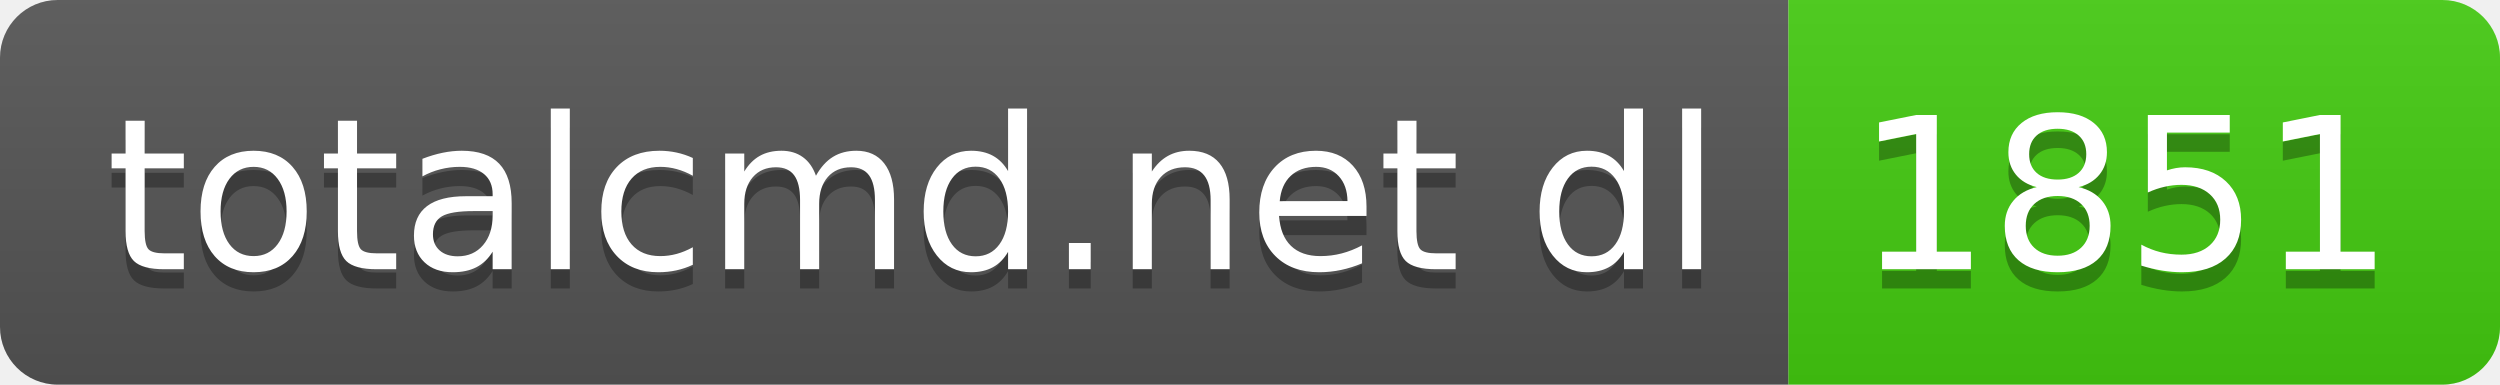
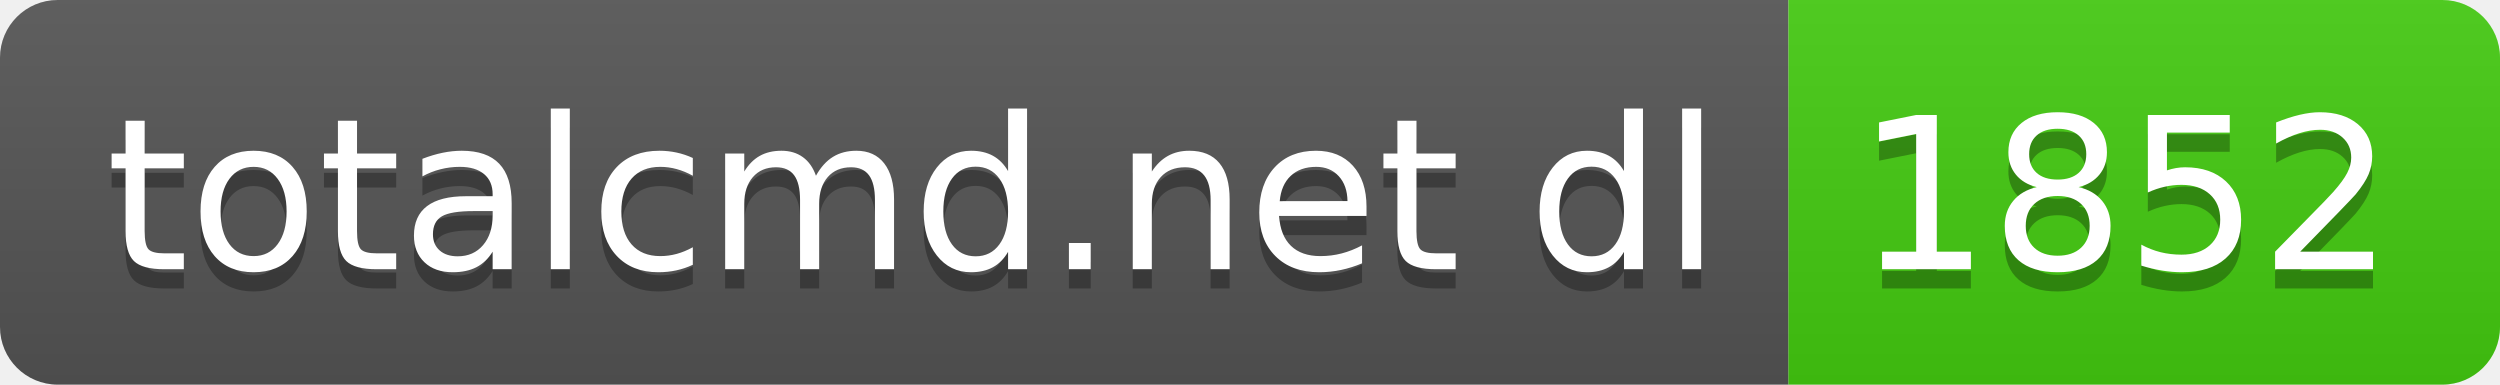
- <svg xmlns="http://www.w3.org/2000/svg" width="130" height="20" role="img" aria-label="totalcmd.net dl: 1851">
+ <svg xmlns="http://www.w3.org/2000/svg" width="130" height="20" role="img" aria-label="totalcmd.net dl: 1852">
  <linearGradient id="s" x2="0" y2="100%">
    <stop offset="0" stop-color="#bbb" stop-opacity=".1" />
    <stop offset="1" stop-opacity=".1" />
  </linearGradient>
  <clipPath id="r">
    <rect width="130" height="20" rx="3" fill="#fff" />
  </clipPath>
  <g clip-path="url(#r)">
    <rect width="93" height="20" fill="#555" />
    <rect x="93" width="37" height="20" fill="#4c1" />
    <rect width="130" height="20" fill="url(#s)" />
  </g>
  <g fill="#fff" text-anchor="middle" font-family="Verdana,Geneva,DejaVu Sans,sans-serif" text-rendering="geometricPrecision" font-size="110">
    <text aria-hidden="true" x="475" y="150" fill="#010101" fill-opacity=".3" transform="scale(.1)" textLength="830">totalcmd.net dl</text>
    <text x="475" y="140" transform="scale(.1)" fill="#fff" textLength="830">totalcmd.net dl</text>
-     <text aria-hidden="true" x="1105" y="150" fill="#010101" fill-opacity=".3" transform="scale(.1)" textLength="270">1851</text>
-     <text x="1105" y="140" transform="scale(.1)" fill="#fff" textLength="270">1851</text>
+     <text aria-hidden="true" x="1105" y="150" fill="#010101" fill-opacity=".3" transform="scale(.1)" textLength="270">1852</text>
+     <text x="1105" y="140" transform="scale(.1)" fill="#fff" textLength="270">1852</text>
  </g>
</svg>
